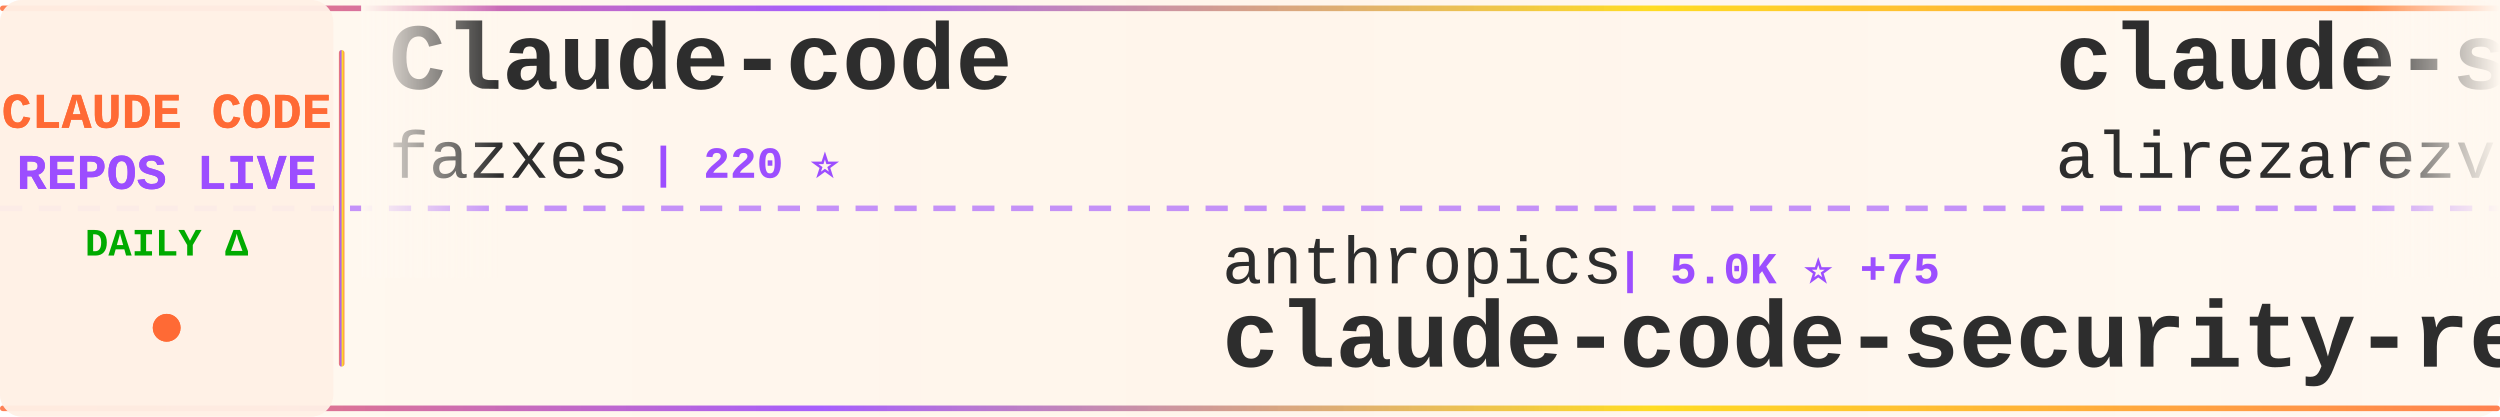
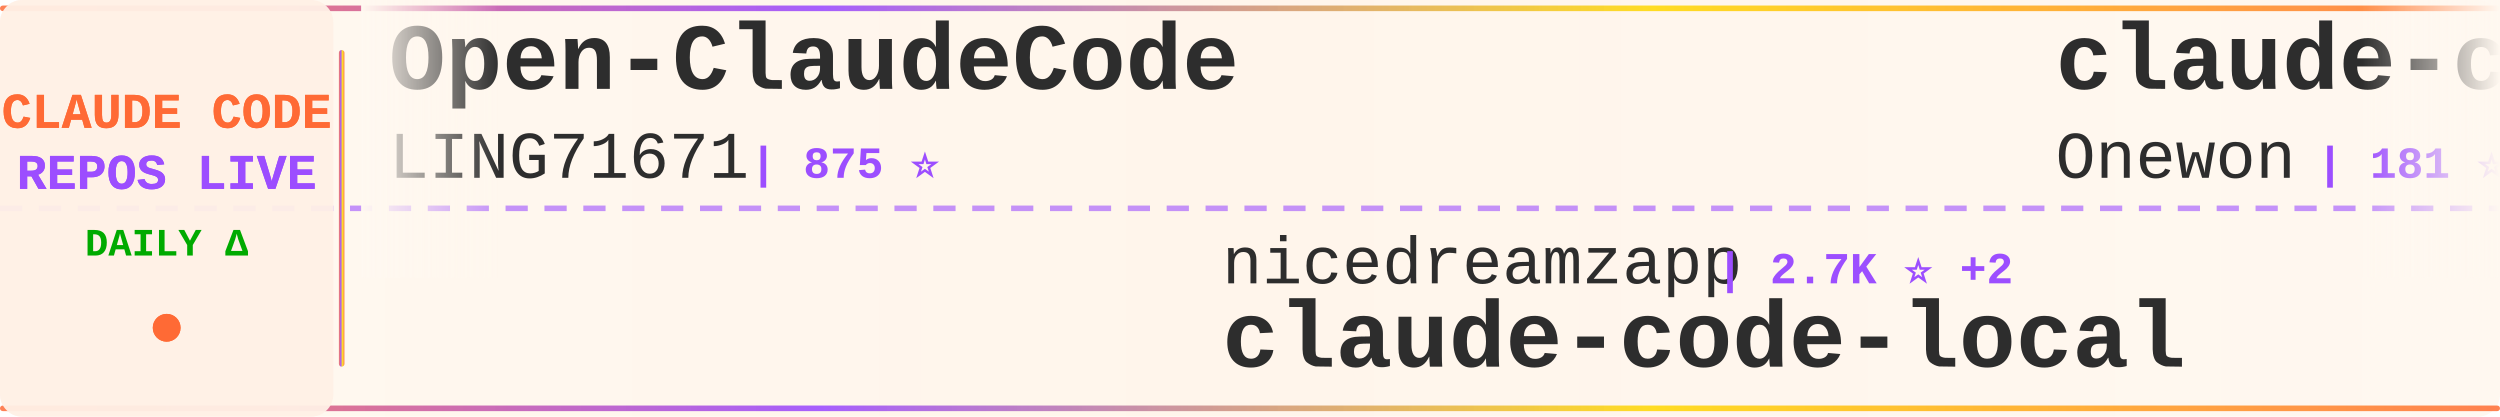
<svg xmlns="http://www.w3.org/2000/svg" width="900" height="150">
  <defs>
    <linearGradient id="tickerBg" x1="0%" y1="0%" x2="100%" y2="0%">
      <stop offset="0%" style="stop-color:#fff8f0;stop-opacity:0.98" />
      <stop offset="50%" style="stop-color:#fff5eb;stop-opacity:1" />
      <stop offset="100%" style="stop-color:#fff8f0;stop-opacity:0.98" />
    </linearGradient>
    <linearGradient id="borderGrad" x1="0%" y1="0%" x2="100%" y2="0%">
      <stop offset="0%" style="stop-color:#FF6B35;stop-opacity:0.85">
        <animate attributeName="stop-opacity" values="0.85;1;0.85" dur="2s" repeatCount="indefinite" />
      </stop>
      <stop offset="33%" style="stop-color:#9C4EFF;stop-opacity:0.9">
        <animate attributeName="stop-opacity" values="0.9;1;0.9" dur="2.2s" repeatCount="indefinite" />
      </stop>
      <stop offset="66%" style="stop-color:#FFD700;stop-opacity:0.85">
        <animate attributeName="stop-opacity" values="0.85;1;0.85" dur="1.8s" repeatCount="indefinite" />
      </stop>
      <stop offset="100%" style="stop-color:#FF6B35;stop-opacity:0.85">
        <animate attributeName="stop-opacity" values="0.85;1;0.85" dur="2s" repeatCount="indefinite" />
      </stop>
    </linearGradient>
    <filter id="textGlow">
      <feGaussianBlur stdDeviation="0.15" result="coloredBlur" />
      <feMerge>
        <feMergeNode in="coloredBlur" />
        <feMergeNode in="SourceGraphic" />
      </feMerge>
    </filter>
    <filter id="metricGlow">
      <feGaussianBlur stdDeviation="0.2" result="coloredBlur" />
      <feMerge>
        <feMergeNode in="coloredBlur" />
        <feMergeNode in="SourceGraphic" />
      </feMerge>
    </filter>
    <linearGradient id="leftFade" x1="0%" y1="0%" x2="100%" y2="0%">
      <stop offset="0%" style="stop-color:#fff8f0;stop-opacity:1" />
      <stop offset="100%" style="stop-color:#fff8f0;stop-opacity:0" />
    </linearGradient>
    <linearGradient id="rightFade" x1="0%" y1="0%" x2="100%" y2="0%">
      <stop offset="0%" style="stop-color:#fff8f0;stop-opacity:0" />
      <stop offset="100%" style="stop-color:#fff8f0;stop-opacity:1" />
    </linearGradient>
  </defs>
  <rect width="900" height="150" fill="url(#tickerBg)" rx="8" />
  <rect x="0" y="2" width="900" height="2" fill="url(#borderGrad)" rx="1" />
  <rect x="0" y="146" width="900" height="2" fill="url(#borderGrad)" rx="1" />
  <line x1="0" y1="75" x2="900" y2="75" stroke="#9C4EFF" stroke-width="2" stroke-dasharray="8 6" opacity="0.6" />
  <rect x="0" y="0" width="120" height="150" fill="#fff0e6" opacity="0.95" rx="8" />
  <text x="60" y="46" font-family="'Courier New', monospace" font-size="18" font-weight="bold" fill="#FF6B35" text-anchor="middle" filter="url(#textGlow)">
    CLAUDE CODE
  </text>
  <text x="60" y="68" font-family="'Courier New', monospace" font-size="18" font-weight="bold" fill="#9C4EFF" text-anchor="middle" filter="url(#textGlow)">
    REPOS LIVE
  </text>
  <text x="60" y="92" font-family="'Courier New', monospace" font-size="14" font-weight="bold" fill="#00aa00" text-anchor="middle">
    DAILY Δ
  </text>
  <circle cx="60" cy="118" r="5" fill="#FF6B35" filter="url(#metricGlow)">
    <animate attributeName="r" values="4;6;4" dur="1.5s" repeatCount="indefinite" />
    <animate attributeName="opacity" values="0.6;1;0.6" dur="1.5s" repeatCount="indefinite" />
  </circle>
  <rect x="122" y="18" width="2" height="114" fill="url(#borderGrad)" rx="1" />
  <clipPath id="tickerClip">
    <rect x="130" y="0" width="770" height="150" />
  </clipPath>
  <g clip-path="url(#tickerClip)">
    <g id="tickerItems">
      <animateTransform attributeName="transform" attributeType="XML" type="translate" from="0 0" to="-3000 0" dur="54s" repeatCount="indefinite" />
      <g transform="translate(0, 0)">
-         <text x="140" y="32" font-family="'Courier New', monospace" font-size="34" font-weight="bold" fill="#2d2d2d">Claude-code</text>
-         <text x="140" y="64" font-family="'Courier New', monospace" font-size="24" font-weight="normal" fill="#2d2d2d" opacity="1.0">fazxes</text>
-         <text x="234" y="64" font-family="'Courier New', monospace" font-size="16" font-weight="bold" fill="#9C4EFF"> | 220 ⭐</text>
+         <text x="140" y="32" font-family="'Courier New', monospace" font-size="34" font-weight="bold" fill="#2d2d2d">Open-ClaudeCode</text>
+         <text x="140" y="64" font-family="'Courier New', monospace" font-size="24" font-weight="normal" fill="#2d2d2d" opacity="1.0">LING71671</text>
+         <text x="270" y="64" font-family="'Courier New', monospace" font-size="16" font-weight="bold" fill="#9C4EFF"> | 875 ⭐</text>
      </g>
      <g transform="translate(300, 0)">
-         <text x="140" y="102" font-family="'Courier New', monospace" font-size="24" font-weight="normal" fill="#2d2d2d" opacity="1.0">anthropics</text>
-         <text x="282" y="102" font-family="'Courier New', monospace" font-size="16" font-weight="bold" fill="#9C4EFF"> | 5.0K ⭐ +75</text>
-         <text x="140" y="132" font-family="'Courier New', monospace" font-size="34" font-weight="bold" fill="#2d2d2d">claude-code-security-rev...</text>
+         <text x="140" y="102" font-family="'Courier New', monospace" font-size="24" font-weight="normal" fill="#2d2d2d" opacity="1.0">nicedreamzapp</text>
+         <text x="318" y="102" font-family="'Courier New', monospace" font-size="16" font-weight="bold" fill="#9C4EFF"> | 2.7K ⭐ +2</text>
+         <text x="140" y="132" font-family="'Courier New', monospace" font-size="34" font-weight="bold" fill="#2d2d2d">claude-code-local</text>
      </g>
      <g transform="translate(600, 0)">
-         <text x="140" y="32" font-family="'Courier New', monospace" font-size="34" font-weight="bold" fill="#2d2d2d">claude-skills</text>
-         <text x="140" y="64" font-family="'Courier New', monospace" font-size="24" font-weight="normal" fill="#2d2d2d" opacity="1.0">alirezarezvani</text>
-         <text x="330" y="64" font-family="'Courier New', monospace" font-size="16" font-weight="bold" fill="#9C4EFF"> | 17.4K ⭐ +78</text>
+         <text x="140" y="32" font-family="'Courier New', monospace" font-size="34" font-weight="bold" fill="#2d2d2d">claude-code</text>
+         <text x="140" y="64" font-family="'Courier New', monospace" font-size="24" font-weight="normal" fill="#2d2d2d" opacity="1.0">Onewon</text>
+         <text x="234" y="64" font-family="'Courier New', monospace" font-size="16" font-weight="bold" fill="#9C4EFF"> | 181 ⭐</text>
      </g>
      <g transform="translate(900, 0)">
-         <text x="140" y="102" font-family="'Courier New', monospace" font-size="24" font-weight="normal" fill="#2d2d2d" opacity="1.0">lorryjovens-hub</text>
-         <text x="342" y="102" font-family="'Courier New', monospace" font-size="16" font-weight="bold" fill="#9C4EFF"> | 1.6K ⭐ +1</text>
-         <text x="140" y="132" font-family="'Courier New', monospace" font-size="34" font-weight="bold" fill="#2d2d2d">claude-code-rust</text>
+         <text x="140" y="102" font-family="'Courier New', monospace" font-size="24" font-weight="normal" fill="#2d2d2d" opacity="1.0">anthropics</text>
+         <text x="282" y="102" font-family="'Courier New', monospace" font-size="16" font-weight="bold" fill="#9C4EFF"> | 865 ⭐</text>
+         <text x="140" y="132" font-family="'Courier New', monospace" font-size="34" font-weight="bold" fill="#2d2d2d">claude-code-base-action</text>
      </g>
      <g transform="translate(1200, 0)">
-         <text x="140" y="32" font-family="'Courier New', monospace" font-size="34" font-weight="bold" fill="#2d2d2d">claude-code</text>
-         <text x="140" y="64" font-family="'Courier New', monospace" font-size="24" font-weight="normal" fill="#2d2d2d" opacity="1.0">claude-code-best</text>
-         <text x="354" y="64" font-family="'Courier New', monospace" font-size="16" font-weight="bold" fill="#9C4EFF"> | 19.6K ⭐ +51</text>
+         <text x="140" y="32" font-family="'Courier New', monospace" font-size="34" font-weight="bold" fill="#2d2d2d">claude-code-from-scratch</text>
+         <text x="140" y="64" font-family="'Courier New', monospace" font-size="24" font-weight="normal" fill="#2d2d2d" opacity="1.0">Windy3f3f3f3f</text>
+         <text x="318" y="64" font-family="'Courier New', monospace" font-size="16" font-weight="bold" fill="#9C4EFF"> | 1.4K ⭐ +5</text>
      </g>
      <g transform="translate(1500, 0)">
-         <text x="140" y="102" font-family="'Courier New', monospace" font-size="24" font-weight="normal" fill="#2d2d2d" opacity="1.0">codeaashu</text>
-         <text x="270" y="102" font-family="'Courier New', monospace" font-size="16" font-weight="bold" fill="#9C4EFF"> | 2.8K ⭐ +12</text>
-         <text x="140" y="132" font-family="'Courier New', monospace" font-size="34" font-weight="bold" fill="#2d2d2d">claude-code</text>
+         <text x="140" y="102" font-family="'Courier New', monospace" font-size="24" font-weight="normal" fill="#2d2d2d" opacity="1.0">RichardAtCT</text>
+         <text x="294" y="102" font-family="'Courier New', monospace" font-size="16" font-weight="bold" fill="#9C4EFF"> | 2.7K ⭐ +4</text>
+         <text x="140" y="132" font-family="'Courier New', monospace" font-size="34" font-weight="bold" fill="#2d2d2d">claude-code-telegram</text>
      </g>
      <g transform="translate(1800, 0)">
-         <text x="140" y="32" font-family="'Courier New', monospace" font-size="34" font-weight="bold" fill="#2d2d2d">claude_code_src</text>
-         <text x="140" y="64" font-family="'Courier New', monospace" font-size="24" font-weight="normal" fill="#2d2d2d" opacity="1.0">ponponon</text>
-         <text x="258" y="64" font-family="'Courier New', monospace" font-size="16" font-weight="bold" fill="#9C4EFF"> | 2.3K ⭐ +1</text>
+         <text x="140" y="32" font-family="'Courier New', monospace" font-size="34" font-weight="bold" fill="#2d2d2d">claude-code-security-rev...</text>
+         <text x="140" y="64" font-family="'Courier New', monospace" font-size="24" font-weight="normal" fill="#2d2d2d" opacity="1.0">anthropics</text>
+         <text x="282" y="64" font-family="'Courier New', monospace" font-size="16" font-weight="bold" fill="#9C4EFF"> | 5.1K ⭐ +86</text>
      </g>
      <g transform="translate(2100, 0)">
-         <text x="140" y="102" font-family="'Courier New', monospace" font-size="24" font-weight="normal" fill="#2d2d2d" opacity="1.0">feiskyer</text>
-         <text x="258" y="102" font-family="'Courier New', monospace" font-size="16" font-weight="bold" fill="#9C4EFF"> | 1.5K ⭐ +2</text>
-         <text x="140" y="132" font-family="'Courier New', monospace" font-size="34" font-weight="bold" fill="#2d2d2d">claude-code-settings</text>
+         <text x="140" y="102" font-family="'Courier New', monospace" font-size="24" font-weight="normal" fill="#2d2d2d" opacity="1.0">SeemSeam</text>
+         <text x="258" y="102" font-family="'Courier New', monospace" font-size="16" font-weight="bold" fill="#9C4EFF"> | 2.9K ⭐ +11</text>
+         <text x="140" y="132" font-family="'Courier New', monospace" font-size="34" font-weight="bold" fill="#2d2d2d">claude_codex_bridge</text>
      </g>
      <g transform="translate(2400, 0)">
-         <text x="140" y="32" font-family="'Courier New', monospace" font-size="34" font-weight="bold" fill="#2d2d2d">CLIProxyAPI</text>
-         <text x="140" y="64" font-family="'Courier New', monospace" font-size="24" font-weight="normal" fill="#2d2d2d" opacity="1.0">router-for-me</text>
-         <text x="318" y="64" font-family="'Courier New', monospace" font-size="16" font-weight="bold" fill="#9C4EFF"> | 36.4K ⭐ +134</text>
+         <text x="140" y="32" font-family="'Courier New', monospace" font-size="34" font-weight="bold" fill="#2d2d2d">claude-code</text>
+         <text x="140" y="64" font-family="'Courier New', monospace" font-size="24" font-weight="normal" fill="#2d2d2d" opacity="1.0">VineeTagarwaL-code</text>
+         <text x="378" y="64" font-family="'Courier New', monospace" font-size="16" font-weight="bold" fill="#9C4EFF"> | 276 ⭐</text>
      </g>
      <g transform="translate(2700, 0)">
-         <text x="140" y="102" font-family="'Courier New', monospace" font-size="24" font-weight="normal" fill="#2d2d2d" opacity="1.0">shanraisshan</text>
-         <text x="306" y="102" font-family="'Courier New', monospace" font-size="16" font-weight="bold" fill="#9C4EFF"> | 56.8K ⭐ +130</text>
-         <text x="140" y="132" font-family="'Courier New', monospace" font-size="34" font-weight="bold" fill="#2d2d2d">claude-code-best-practic...</text>
+         <text x="140" y="102" font-family="'Courier New', monospace" font-size="24" font-weight="normal" fill="#2d2d2d" opacity="1.0">jeremylongshore</text>
+         <text x="342" y="102" font-family="'Courier New', monospace" font-size="16" font-weight="bold" fill="#9C4EFF"> | 2.3K ⭐ +4</text>
+         <text x="140" y="132" font-family="'Courier New', monospace" font-size="34" font-weight="bold" fill="#2d2d2d">claude-code-plugins-plus...</text>
      </g>
      <g transform="translate(3000, 0)">
-         <text x="140" y="32" font-family="'Courier New', monospace" font-size="34" font-weight="bold" fill="#2d2d2d">Claude-code</text>
-         <text x="140" y="64" font-family="'Courier New', monospace" font-size="24" font-weight="normal" fill="#2d2d2d" opacity="1.0">fazxes</text>
-         <text x="234" y="64" font-family="'Courier New', monospace" font-size="16" font-weight="bold" fill="#9C4EFF"> | 220 ⭐</text>
+         <text x="140" y="32" font-family="'Courier New', monospace" font-size="34" font-weight="bold" fill="#2d2d2d">Open-ClaudeCode</text>
+         <text x="140" y="64" font-family="'Courier New', monospace" font-size="24" font-weight="normal" fill="#2d2d2d" opacity="1.0">LING71671</text>
+         <text x="270" y="64" font-family="'Courier New', monospace" font-size="16" font-weight="bold" fill="#9C4EFF"> | 875 ⭐</text>
      </g>
      <g transform="translate(3300, 0)">
-         <text x="140" y="102" font-family="'Courier New', monospace" font-size="24" font-weight="normal" fill="#2d2d2d" opacity="1.0">anthropics</text>
-         <text x="282" y="102" font-family="'Courier New', monospace" font-size="16" font-weight="bold" fill="#9C4EFF"> | 5.0K ⭐ +75</text>
-         <text x="140" y="132" font-family="'Courier New', monospace" font-size="34" font-weight="bold" fill="#2d2d2d">claude-code-security-rev...</text>
+         <text x="140" y="102" font-family="'Courier New', monospace" font-size="24" font-weight="normal" fill="#2d2d2d" opacity="1.0">nicedreamzapp</text>
+         <text x="318" y="102" font-family="'Courier New', monospace" font-size="16" font-weight="bold" fill="#9C4EFF"> | 2.7K ⭐ +2</text>
+         <text x="140" y="132" font-family="'Courier New', monospace" font-size="34" font-weight="bold" fill="#2d2d2d">claude-code-local</text>
      </g>
      <g transform="translate(3600, 0)">
-         <text x="140" y="32" font-family="'Courier New', monospace" font-size="34" font-weight="bold" fill="#2d2d2d">claude-skills</text>
-         <text x="140" y="64" font-family="'Courier New', monospace" font-size="24" font-weight="normal" fill="#2d2d2d" opacity="1.0">alirezarezvani</text>
-         <text x="330" y="64" font-family="'Courier New', monospace" font-size="16" font-weight="bold" fill="#9C4EFF"> | 17.4K ⭐ +78</text>
+         <text x="140" y="32" font-family="'Courier New', monospace" font-size="34" font-weight="bold" fill="#2d2d2d">claude-code</text>
+         <text x="140" y="64" font-family="'Courier New', monospace" font-size="24" font-weight="normal" fill="#2d2d2d" opacity="1.0">Onewon</text>
+         <text x="234" y="64" font-family="'Courier New', monospace" font-size="16" font-weight="bold" fill="#9C4EFF"> | 181 ⭐</text>
      </g>
      <g transform="translate(3900, 0)">
-         <text x="140" y="102" font-family="'Courier New', monospace" font-size="24" font-weight="normal" fill="#2d2d2d" opacity="1.0">lorryjovens-hub</text>
-         <text x="342" y="102" font-family="'Courier New', monospace" font-size="16" font-weight="bold" fill="#9C4EFF"> | 1.6K ⭐ +1</text>
-         <text x="140" y="132" font-family="'Courier New', monospace" font-size="34" font-weight="bold" fill="#2d2d2d">claude-code-rust</text>
+         <text x="140" y="102" font-family="'Courier New', monospace" font-size="24" font-weight="normal" fill="#2d2d2d" opacity="1.0">anthropics</text>
+         <text x="282" y="102" font-family="'Courier New', monospace" font-size="16" font-weight="bold" fill="#9C4EFF"> | 865 ⭐</text>
+         <text x="140" y="132" font-family="'Courier New', monospace" font-size="34" font-weight="bold" fill="#2d2d2d">claude-code-base-action</text>
      </g>
    </g>
  </g>
  <rect x="130" y="0" width="50" height="100" fill="url(#leftFade)" />
  <rect x="850" y="0" width="50" height="100" fill="url(#rightFade)" />
</svg>
